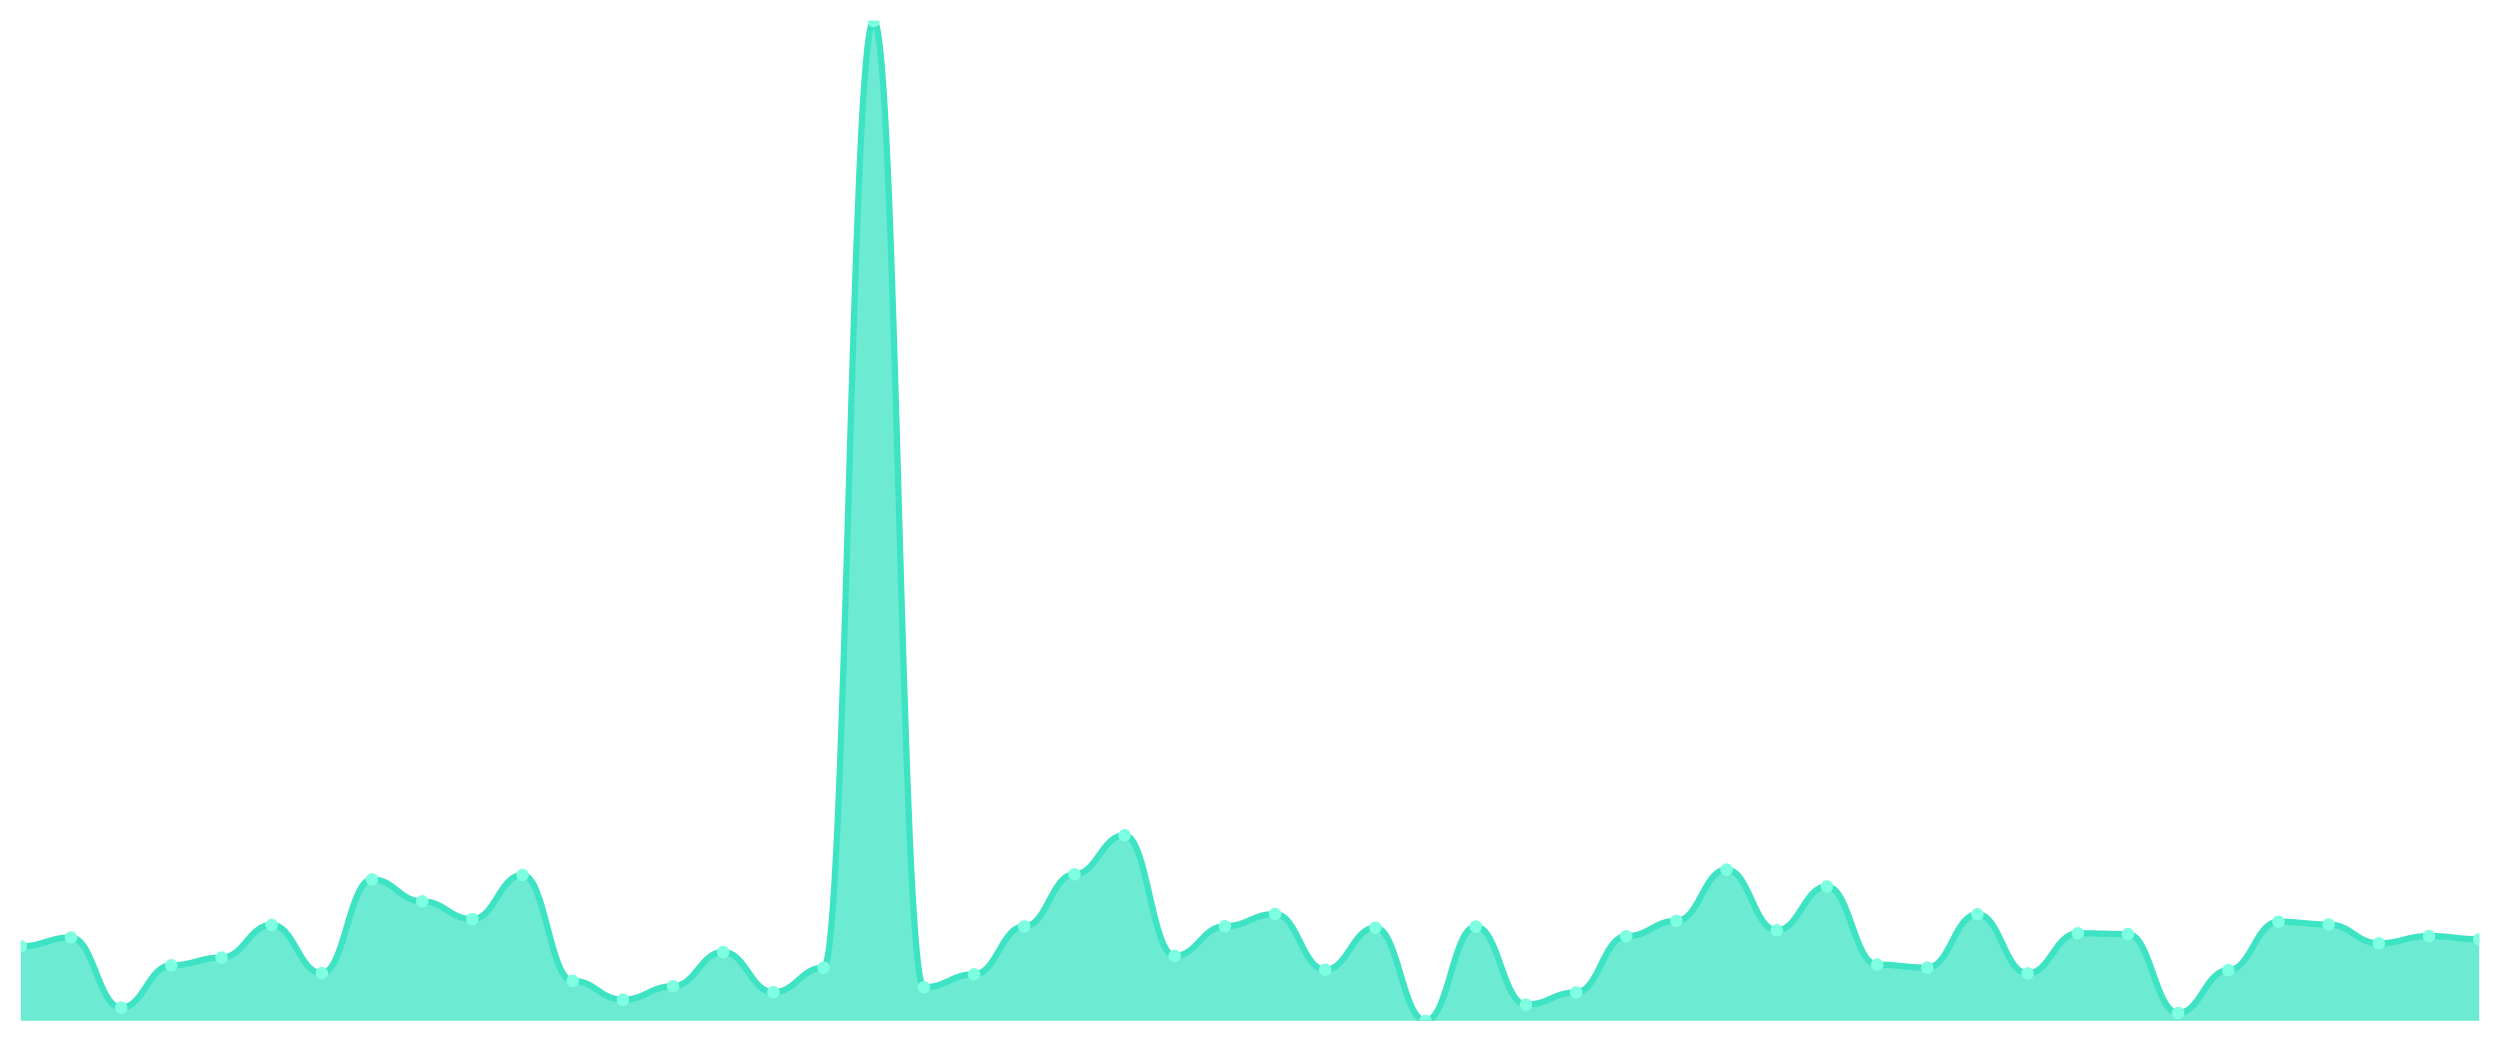
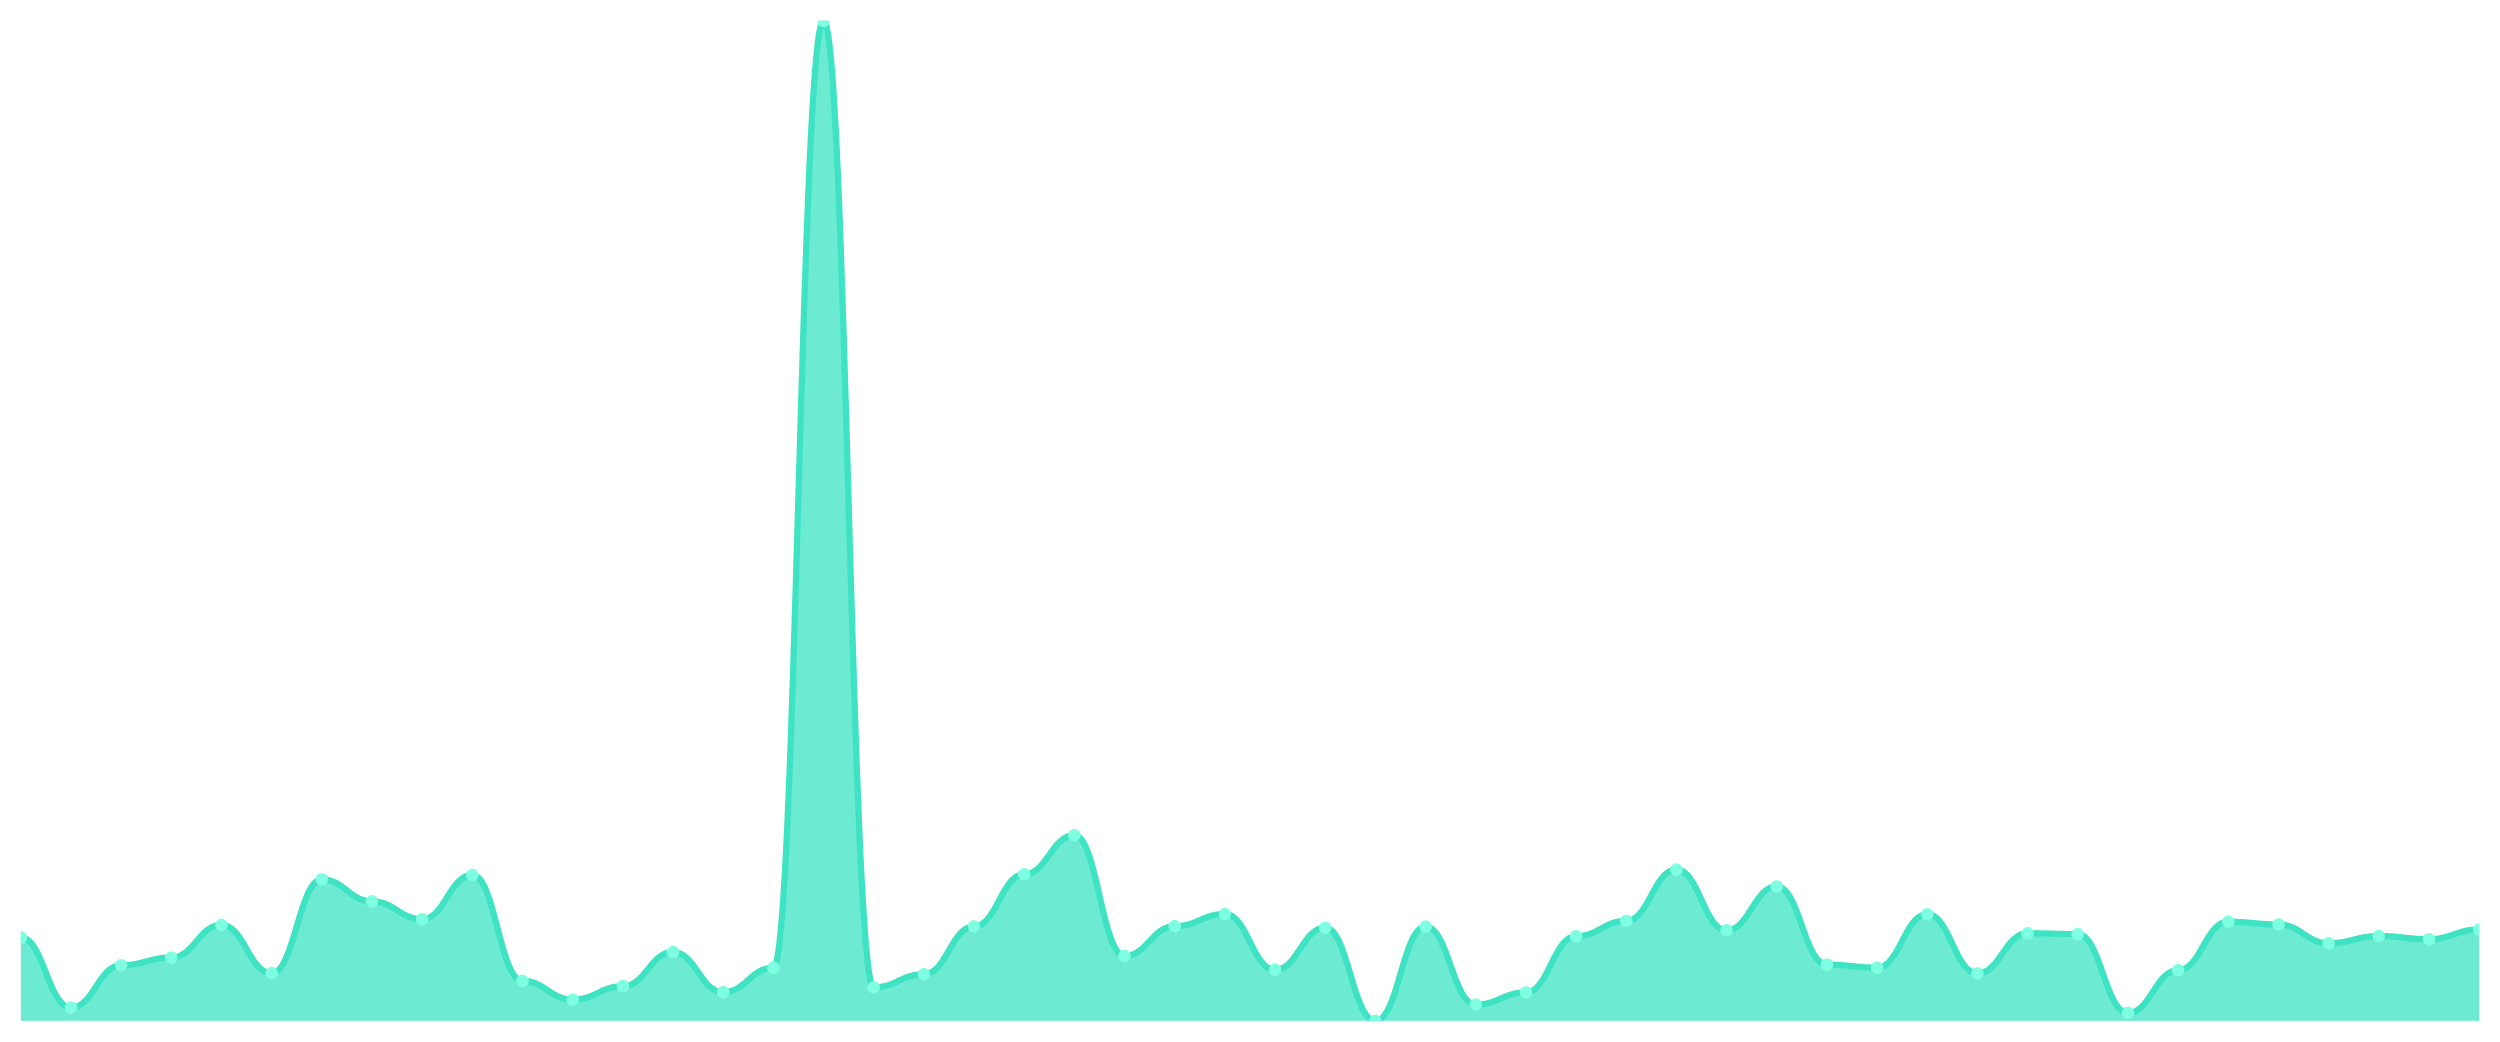
<svg xmlns="http://www.w3.org/2000/svg" viewBox="0 0 1200 500" width="1200" height="500">
  <defs>
    <clipPath id="c">
      <rect x="10" y="10" width="1180" height="480" />
    </clipPath>
  </defs>
  <rect width="1200" height="500" fill="none" />
  <g clip-path="url(#c)">
-     <path d="M 10,490 L 10,454.213 C 20.837,454.213 23.245,450.009 34.082,450.009 C 44.918,450.009 47.327,483.642 58.163,483.642 C 69,483.642 71.408,463.339 82.245,463.339 C 93.082,463.339 95.49,459.648 106.327,459.648 C 117.163,459.648 119.571,443.959 130.408,443.959 C 141.245,443.959 143.653,467.133 154.49,467.133 C 165.327,467.133 167.735,422.117 178.571,422.117 C 189.408,422.117 191.816,432.679 202.653,432.679 C 213.49,432.679 215.898,441.19 226.735,441.19 C 237.571,441.19 239.98,419.964 250.816,419.964 C 261.653,419.964 264.061,470.825 274.898,470.825 C 285.735,470.825 288.143,479.848 298.98,479.848 C 309.816,479.848 312.224,473.388 323.061,473.388 C 333.898,473.388 336.306,456.981 347.143,456.981 C 357.98,456.981 360.388,476.259 371.224,476.259 C 382.061,476.259 384.469,464.467 395.306,464.467 C 406.143,464.467 408.551,10 419.388,10 C 430.224,10 432.633,473.901 443.469,473.901 C 454.306,473.901 456.714,467.646 467.551,467.646 C 478.388,467.646 480.796,444.676 491.633,444.676 C 502.469,444.676 504.878,419.656 515.714,419.656 C 526.551,419.656 528.959,400.891 539.796,400.891 C 550.633,400.891 553.041,458.827 563.878,458.827 C 574.714,458.827 577.122,444.574 587.959,444.574 C 598.796,444.574 601.204,438.729 612.041,438.729 C 622.878,438.729 625.286,465.492 636.122,465.492 C 646.959,465.492 649.367,445.292 660.204,445.292 C 671.041,445.292 673.449,490 684.286,490 C 695.122,490 697.531,444.779 708.367,444.779 C 719.204,444.779 721.612,482.207 732.449,482.207 C 743.286,482.207 745.694,476.362 756.531,476.362 C 767.367,476.362 769.776,449.393 780.612,449.393 C 791.449,449.393 793.857,442.01 804.694,442.01 C 815.531,442.01 817.939,417.4 828.776,417.4 C 839.612,417.4 842.02,446.522 852.857,446.522 C 863.694,446.522 866.102,425.501 876.939,425.501 C 887.776,425.501 890.184,463.031 901.02,463.031 C 911.857,463.031 914.265,464.467 925.102,464.467 C 935.939,464.467 938.347,438.831 949.184,438.831 C 960.02,438.831 962.429,467.236 973.265,467.236 C 984.102,467.236 986.51,447.958 997.347,447.958 C 1008.184,447.958 1010.592,448.368 1021.429,448.368 C 1032.265,448.368 1034.673,486.206 1045.51,486.206 C 1056.347,486.206 1058.755,465.698 1069.592,465.698 C 1080.429,465.698 1082.837,442.42 1093.673,442.42 C 1104.51,442.42 1106.918,443.753 1117.755,443.753 C 1128.592,443.753 1131,452.777 1141.837,452.777 C 1152.673,452.777 1155.082,449.291 1165.918,449.291 C 1176.755,449.291 1179.163,450.829 1190,450.829 L 1190,490 Z" fill="rgba(61,227,195,0.75)" />
-     <path d="M 10,454.213 C 20.837,454.213 23.245,450.009 34.082,450.009 C 44.918,450.009 47.327,483.642 58.163,483.642 C 69,483.642 71.408,463.339 82.245,463.339 C 93.082,463.339 95.49,459.648 106.327,459.648 C 117.163,459.648 119.571,443.959 130.408,443.959 C 141.245,443.959 143.653,467.133 154.49,467.133 C 165.327,467.133 167.735,422.117 178.571,422.117 C 189.408,422.117 191.816,432.679 202.653,432.679 C 213.49,432.679 215.898,441.19 226.735,441.19 C 237.571,441.19 239.98,419.964 250.816,419.964 C 261.653,419.964 264.061,470.825 274.898,470.825 C 285.735,470.825 288.143,479.848 298.98,479.848 C 309.816,479.848 312.224,473.388 323.061,473.388 C 333.898,473.388 336.306,456.981 347.143,456.981 C 357.98,456.981 360.388,476.259 371.224,476.259 C 382.061,476.259 384.469,464.467 395.306,464.467 C 406.143,464.467 408.551,10 419.388,10 C 430.224,10 432.633,473.901 443.469,473.901 C 454.306,473.901 456.714,467.646 467.551,467.646 C 478.388,467.646 480.796,444.676 491.633,444.676 C 502.469,444.676 504.878,419.656 515.714,419.656 C 526.551,419.656 528.959,400.891 539.796,400.891 C 550.633,400.891 553.041,458.827 563.878,458.827 C 574.714,458.827 577.122,444.574 587.959,444.574 C 598.796,444.574 601.204,438.729 612.041,438.729 C 622.878,438.729 625.286,465.492 636.122,465.492 C 646.959,465.492 649.367,445.292 660.204,445.292 C 671.041,445.292 673.449,490 684.286,490 C 695.122,490 697.531,444.779 708.367,444.779 C 719.204,444.779 721.612,482.207 732.449,482.207 C 743.286,482.207 745.694,476.362 756.531,476.362 C 767.367,476.362 769.776,449.393 780.612,449.393 C 791.449,449.393 793.857,442.01 804.694,442.01 C 815.531,442.01 817.939,417.4 828.776,417.4 C 839.612,417.4 842.02,446.522 852.857,446.522 C 863.694,446.522 866.102,425.501 876.939,425.501 C 887.776,425.501 890.184,463.031 901.02,463.031 C 911.857,463.031 914.265,464.467 925.102,464.467 C 935.939,464.467 938.347,438.831 949.184,438.831 C 960.02,438.831 962.429,467.236 973.265,467.236 C 984.102,467.236 986.51,447.958 997.347,447.958 C 1008.184,447.958 1010.592,448.368 1021.429,448.368 C 1032.265,448.368 1034.673,486.206 1045.51,486.206 C 1056.347,486.206 1058.755,465.698 1069.592,465.698 C 1080.429,465.698 1082.837,442.42 1093.673,442.42 C 1104.51,442.42 1106.918,443.753 1117.755,443.753 C 1128.592,443.753 1131,452.777 1141.837,452.777 C 1152.673,452.777 1155.082,449.291 1165.918,449.291 C 1176.755,449.291 1179.163,450.829 1190,450.829" fill="none" stroke="#3de3c3" stroke-width="3" stroke-linecap="round" stroke-linejoin="round" />
-     <circle cx="10" cy="454.213" r="3" fill="#7fffe1" />
-     <circle cx="34.082" cy="450.009" r="3" fill="#7fffe1" />
-     <circle cx="58.163" cy="483.642" r="3" fill="#7fffe1" />
-     <circle cx="82.245" cy="463.339" r="3" fill="#7fffe1" />
-     <circle cx="106.327" cy="459.648" r="3" fill="#7fffe1" />
-     <circle cx="130.408" cy="443.959" r="3" fill="#7fffe1" />
-     <circle cx="154.49" cy="467.133" r="3" fill="#7fffe1" />
-     <circle cx="178.571" cy="422.117" r="3" fill="#7fffe1" />
-     <circle cx="202.653" cy="432.679" r="3" fill="#7fffe1" />
-     <circle cx="226.735" cy="441.19" r="3" fill="#7fffe1" />
-     <circle cx="250.816" cy="419.964" r="3" fill="#7fffe1" />
-     <circle cx="274.898" cy="470.825" r="3" fill="#7fffe1" />
-     <circle cx="298.98" cy="479.848" r="3" fill="#7fffe1" />
-     <circle cx="323.061" cy="473.388" r="3" fill="#7fffe1" />
-     <circle cx="347.143" cy="456.981" r="3" fill="#7fffe1" />
-     <circle cx="371.224" cy="476.259" r="3" fill="#7fffe1" />
-     <circle cx="395.306" cy="464.467" r="3" fill="#7fffe1" />
-     <circle cx="419.388" cy="10" r="3" fill="#7fffe1" />
-     <circle cx="443.469" cy="473.901" r="3" fill="#7fffe1" />
-     <circle cx="467.551" cy="467.646" r="3" fill="#7fffe1" />
-     <circle cx="491.633" cy="444.676" r="3" fill="#7fffe1" />
-     <circle cx="515.714" cy="419.656" r="3" fill="#7fffe1" />
-     <circle cx="539.796" cy="400.891" r="3" fill="#7fffe1" />
-     <circle cx="563.878" cy="458.827" r="3" fill="#7fffe1" />
-     <circle cx="587.959" cy="444.574" r="3" fill="#7fffe1" />
-     <circle cx="612.041" cy="438.729" r="3" fill="#7fffe1" />
-     <circle cx="636.122" cy="465.492" r="3" fill="#7fffe1" />
-     <circle cx="660.204" cy="445.292" r="3" fill="#7fffe1" />
-     <circle cx="684.286" cy="490" r="3" fill="#7fffe1" />
-     <circle cx="708.367" cy="444.779" r="3" fill="#7fffe1" />
-     <circle cx="732.449" cy="482.207" r="3" fill="#7fffe1" />
-     <circle cx="756.531" cy="476.362" r="3" fill="#7fffe1" />
-     <circle cx="780.612" cy="449.393" r="3" fill="#7fffe1" />
-     <circle cx="804.694" cy="442.01" r="3" fill="#7fffe1" />
-     <circle cx="828.776" cy="417.4" r="3" fill="#7fffe1" />
-     <circle cx="852.857" cy="446.522" r="3" fill="#7fffe1" />
-     <circle cx="876.939" cy="425.501" r="3" fill="#7fffe1" />
-     <circle cx="901.02" cy="463.031" r="3" fill="#7fffe1" />
-     <circle cx="925.102" cy="464.467" r="3" fill="#7fffe1" />
-     <circle cx="949.184" cy="438.831" r="3" fill="#7fffe1" />
-     <circle cx="973.265" cy="467.236" r="3" fill="#7fffe1" />
-     <circle cx="997.347" cy="447.958" r="3" fill="#7fffe1" />
-     <circle cx="1021.429" cy="448.368" r="3" fill="#7fffe1" />
-     <circle cx="1045.51" cy="486.206" r="3" fill="#7fffe1" />
-     <circle cx="1069.592" cy="465.698" r="3" fill="#7fffe1" />
-     <circle cx="1093.673" cy="442.42" r="3" fill="#7fffe1" />
-     <circle cx="1117.755" cy="443.753" r="3" fill="#7fffe1" />
-     <circle cx="1141.837" cy="452.777" r="3" fill="#7fffe1" />
-     <circle cx="1165.918" cy="449.291" r="3" fill="#7fffe1" />
-     <circle cx="1190" cy="450.829" r="3" fill="#7fffe1" />
+     <path d="M 10,490 L 10,450.009 C 20.837,450.009 23.245,483.642 34.082,483.642 C 44.918,483.642 47.327,463.339 58.163,463.339 C 69,463.339 71.408,459.648 82.245,459.648 C 93.082,459.648 95.49,443.959 106.327,443.959 C 117.163,443.959 119.571,467.133 130.408,467.133 C 141.245,467.133 143.653,422.117 154.49,422.117 C 165.327,422.117 167.735,432.679 178.571,432.679 C 189.408,432.679 191.816,441.19 202.653,441.19 C 213.49,441.19 215.898,419.964 226.735,419.964 C 237.571,419.964 239.98,470.825 250.816,470.825 C 261.653,470.825 264.061,479.848 274.898,479.848 C 285.735,479.848 288.143,473.388 298.98,473.388 C 309.816,473.388 312.224,456.981 323.061,456.981 C 333.898,456.981 336.306,476.259 347.143,476.259 C 357.98,476.259 360.388,464.467 371.224,464.467 C 382.061,464.467 384.469,10 395.306,10 C 406.143,10 408.551,473.901 419.388,473.901 C 430.224,473.901 432.633,467.646 443.469,467.646 C 454.306,467.646 456.714,444.676 467.551,444.676 C 478.388,444.676 480.796,419.656 491.633,419.656 C 502.469,419.656 504.878,400.891 515.714,400.891 C 526.551,400.891 528.959,458.827 539.796,458.827 C 550.633,458.827 553.041,444.574 563.878,444.574 C 574.714,444.574 577.122,438.729 587.959,438.729 C 598.796,438.729 601.204,465.492 612.041,465.492 C 622.878,465.492 625.286,445.292 636.122,445.292 C 646.959,445.292 649.367,490 660.204,490 C 671.041,490 673.449,444.779 684.286,444.779 C 695.122,444.779 697.531,482.207 708.367,482.207 C 719.204,482.207 721.612,476.362 732.449,476.362 C 743.286,476.362 745.694,449.393 756.531,449.393 C 767.367,449.393 769.776,442.01 780.612,442.01 C 791.449,442.01 793.857,417.4 804.694,417.4 C 815.531,417.4 817.939,446.522 828.776,446.522 C 839.612,446.522 842.02,425.501 852.857,425.501 C 863.694,425.501 866.102,463.031 876.939,463.031 C 887.776,463.031 890.184,464.467 901.02,464.467 C 911.857,464.467 914.265,438.831 925.102,438.831 C 935.939,438.831 938.347,467.236 949.184,467.236 C 960.02,467.236 962.429,447.958 973.265,447.958 C 984.102,447.958 986.51,448.368 997.347,448.368 C 1008.184,448.368 1010.592,486.206 1021.429,486.206 C 1032.265,486.206 1034.673,465.698 1045.51,465.698 C 1056.347,465.698 1058.755,442.42 1069.592,442.42 C 1080.429,442.42 1082.837,443.753 1093.673,443.753 C 1104.51,443.753 1106.918,452.777 1117.755,452.777 C 1128.592,452.777 1131,449.291 1141.837,449.291 C 1152.673,449.291 1155.082,450.829 1165.918,450.829 C 1176.755,450.829 1179.163,446.112 1190,446.112 L 1190,490 Z" fill="rgba(61,227,195,0.75)" />
+     <path d="M 10,450.009 C 20.837,450.009 23.245,483.642 34.082,483.642 C 44.918,483.642 47.327,463.339 58.163,463.339 C 69,463.339 71.408,459.648 82.245,459.648 C 93.082,459.648 95.49,443.959 106.327,443.959 C 117.163,443.959 119.571,467.133 130.408,467.133 C 141.245,467.133 143.653,422.117 154.49,422.117 C 165.327,422.117 167.735,432.679 178.571,432.679 C 189.408,432.679 191.816,441.19 202.653,441.19 C 213.49,441.19 215.898,419.964 226.735,419.964 C 237.571,419.964 239.98,470.825 250.816,470.825 C 261.653,470.825 264.061,479.848 274.898,479.848 C 285.735,479.848 288.143,473.388 298.98,473.388 C 309.816,473.388 312.224,456.981 323.061,456.981 C 333.898,456.981 336.306,476.259 347.143,476.259 C 357.98,476.259 360.388,464.467 371.224,464.467 C 382.061,464.467 384.469,10 395.306,10 C 406.143,10 408.551,473.901 419.388,473.901 C 430.224,473.901 432.633,467.646 443.469,467.646 C 454.306,467.646 456.714,444.676 467.551,444.676 C 478.388,444.676 480.796,419.656 491.633,419.656 C 502.469,419.656 504.878,400.891 515.714,400.891 C 526.551,400.891 528.959,458.827 539.796,458.827 C 550.633,458.827 553.041,444.574 563.878,444.574 C 574.714,444.574 577.122,438.729 587.959,438.729 C 598.796,438.729 601.204,465.492 612.041,465.492 C 622.878,465.492 625.286,445.292 636.122,445.292 C 646.959,445.292 649.367,490 660.204,490 C 671.041,490 673.449,444.779 684.286,444.779 C 695.122,444.779 697.531,482.207 708.367,482.207 C 719.204,482.207 721.612,476.362 732.449,476.362 C 743.286,476.362 745.694,449.393 756.531,449.393 C 767.367,449.393 769.776,442.01 780.612,442.01 C 791.449,442.01 793.857,417.4 804.694,417.4 C 815.531,417.4 817.939,446.522 828.776,446.522 C 839.612,446.522 842.02,425.501 852.857,425.501 C 863.694,425.501 866.102,463.031 876.939,463.031 C 887.776,463.031 890.184,464.467 901.02,464.467 C 911.857,464.467 914.265,438.831 925.102,438.831 C 935.939,438.831 938.347,467.236 949.184,467.236 C 960.02,467.236 962.429,447.958 973.265,447.958 C 984.102,447.958 986.51,448.368 997.347,448.368 C 1008.184,448.368 1010.592,486.206 1021.429,486.206 C 1032.265,486.206 1034.673,465.698 1045.51,465.698 C 1056.347,465.698 1058.755,442.42 1069.592,442.42 C 1080.429,442.42 1082.837,443.753 1093.673,443.753 C 1104.51,443.753 1106.918,452.777 1117.755,452.777 C 1128.592,452.777 1131,449.291 1141.837,449.291 C 1152.673,449.291 1155.082,450.829 1165.918,450.829 C 1176.755,450.829 1179.163,446.112 1190,446.112" fill="none" stroke="#3de3c3" stroke-width="3" stroke-linecap="round" stroke-linejoin="round" />
+     <circle cx="10" cy="450.009" r="3" fill="#7fffe1" />
+     <circle cx="34.082" cy="483.642" r="3" fill="#7fffe1" />
+     <circle cx="58.163" cy="463.339" r="3" fill="#7fffe1" />
+     <circle cx="82.245" cy="459.648" r="3" fill="#7fffe1" />
+     <circle cx="106.327" cy="443.959" r="3" fill="#7fffe1" />
+     <circle cx="130.408" cy="467.133" r="3" fill="#7fffe1" />
+     <circle cx="154.49" cy="422.117" r="3" fill="#7fffe1" />
+     <circle cx="178.571" cy="432.679" r="3" fill="#7fffe1" />
+     <circle cx="202.653" cy="441.19" r="3" fill="#7fffe1" />
+     <circle cx="226.735" cy="419.964" r="3" fill="#7fffe1" />
+     <circle cx="250.816" cy="470.825" r="3" fill="#7fffe1" />
+     <circle cx="274.898" cy="479.848" r="3" fill="#7fffe1" />
+     <circle cx="298.98" cy="473.388" r="3" fill="#7fffe1" />
+     <circle cx="323.061" cy="456.981" r="3" fill="#7fffe1" />
+     <circle cx="347.143" cy="476.259" r="3" fill="#7fffe1" />
+     <circle cx="371.224" cy="464.467" r="3" fill="#7fffe1" />
+     <circle cx="395.306" cy="10" r="3" fill="#7fffe1" />
+     <circle cx="419.388" cy="473.901" r="3" fill="#7fffe1" />
+     <circle cx="443.469" cy="467.646" r="3" fill="#7fffe1" />
+     <circle cx="467.551" cy="444.676" r="3" fill="#7fffe1" />
+     <circle cx="491.633" cy="419.656" r="3" fill="#7fffe1" />
+     <circle cx="515.714" cy="400.891" r="3" fill="#7fffe1" />
+     <circle cx="539.796" cy="458.827" r="3" fill="#7fffe1" />
+     <circle cx="563.878" cy="444.574" r="3" fill="#7fffe1" />
+     <circle cx="587.959" cy="438.729" r="3" fill="#7fffe1" />
+     <circle cx="612.041" cy="465.492" r="3" fill="#7fffe1" />
+     <circle cx="636.122" cy="445.292" r="3" fill="#7fffe1" />
+     <circle cx="660.204" cy="490" r="3" fill="#7fffe1" />
+     <circle cx="684.286" cy="444.779" r="3" fill="#7fffe1" />
+     <circle cx="708.367" cy="482.207" r="3" fill="#7fffe1" />
+     <circle cx="732.449" cy="476.362" r="3" fill="#7fffe1" />
+     <circle cx="756.531" cy="449.393" r="3" fill="#7fffe1" />
+     <circle cx="780.612" cy="442.01" r="3" fill="#7fffe1" />
+     <circle cx="804.694" cy="417.4" r="3" fill="#7fffe1" />
+     <circle cx="828.776" cy="446.522" r="3" fill="#7fffe1" />
+     <circle cx="852.857" cy="425.501" r="3" fill="#7fffe1" />
+     <circle cx="876.939" cy="463.031" r="3" fill="#7fffe1" />
+     <circle cx="901.02" cy="464.467" r="3" fill="#7fffe1" />
+     <circle cx="925.102" cy="438.831" r="3" fill="#7fffe1" />
+     <circle cx="949.184" cy="467.236" r="3" fill="#7fffe1" />
+     <circle cx="973.265" cy="447.958" r="3" fill="#7fffe1" />
+     <circle cx="997.347" cy="448.368" r="3" fill="#7fffe1" />
+     <circle cx="1021.429" cy="486.206" r="3" fill="#7fffe1" />
+     <circle cx="1045.51" cy="465.698" r="3" fill="#7fffe1" />
+     <circle cx="1069.592" cy="442.42" r="3" fill="#7fffe1" />
+     <circle cx="1093.673" cy="443.753" r="3" fill="#7fffe1" />
+     <circle cx="1117.755" cy="452.777" r="3" fill="#7fffe1" />
+     <circle cx="1141.837" cy="449.291" r="3" fill="#7fffe1" />
+     <circle cx="1165.918" cy="450.829" r="3" fill="#7fffe1" />
+     <circle cx="1190" cy="446.112" r="3" fill="#7fffe1" />
  </g>
</svg>
